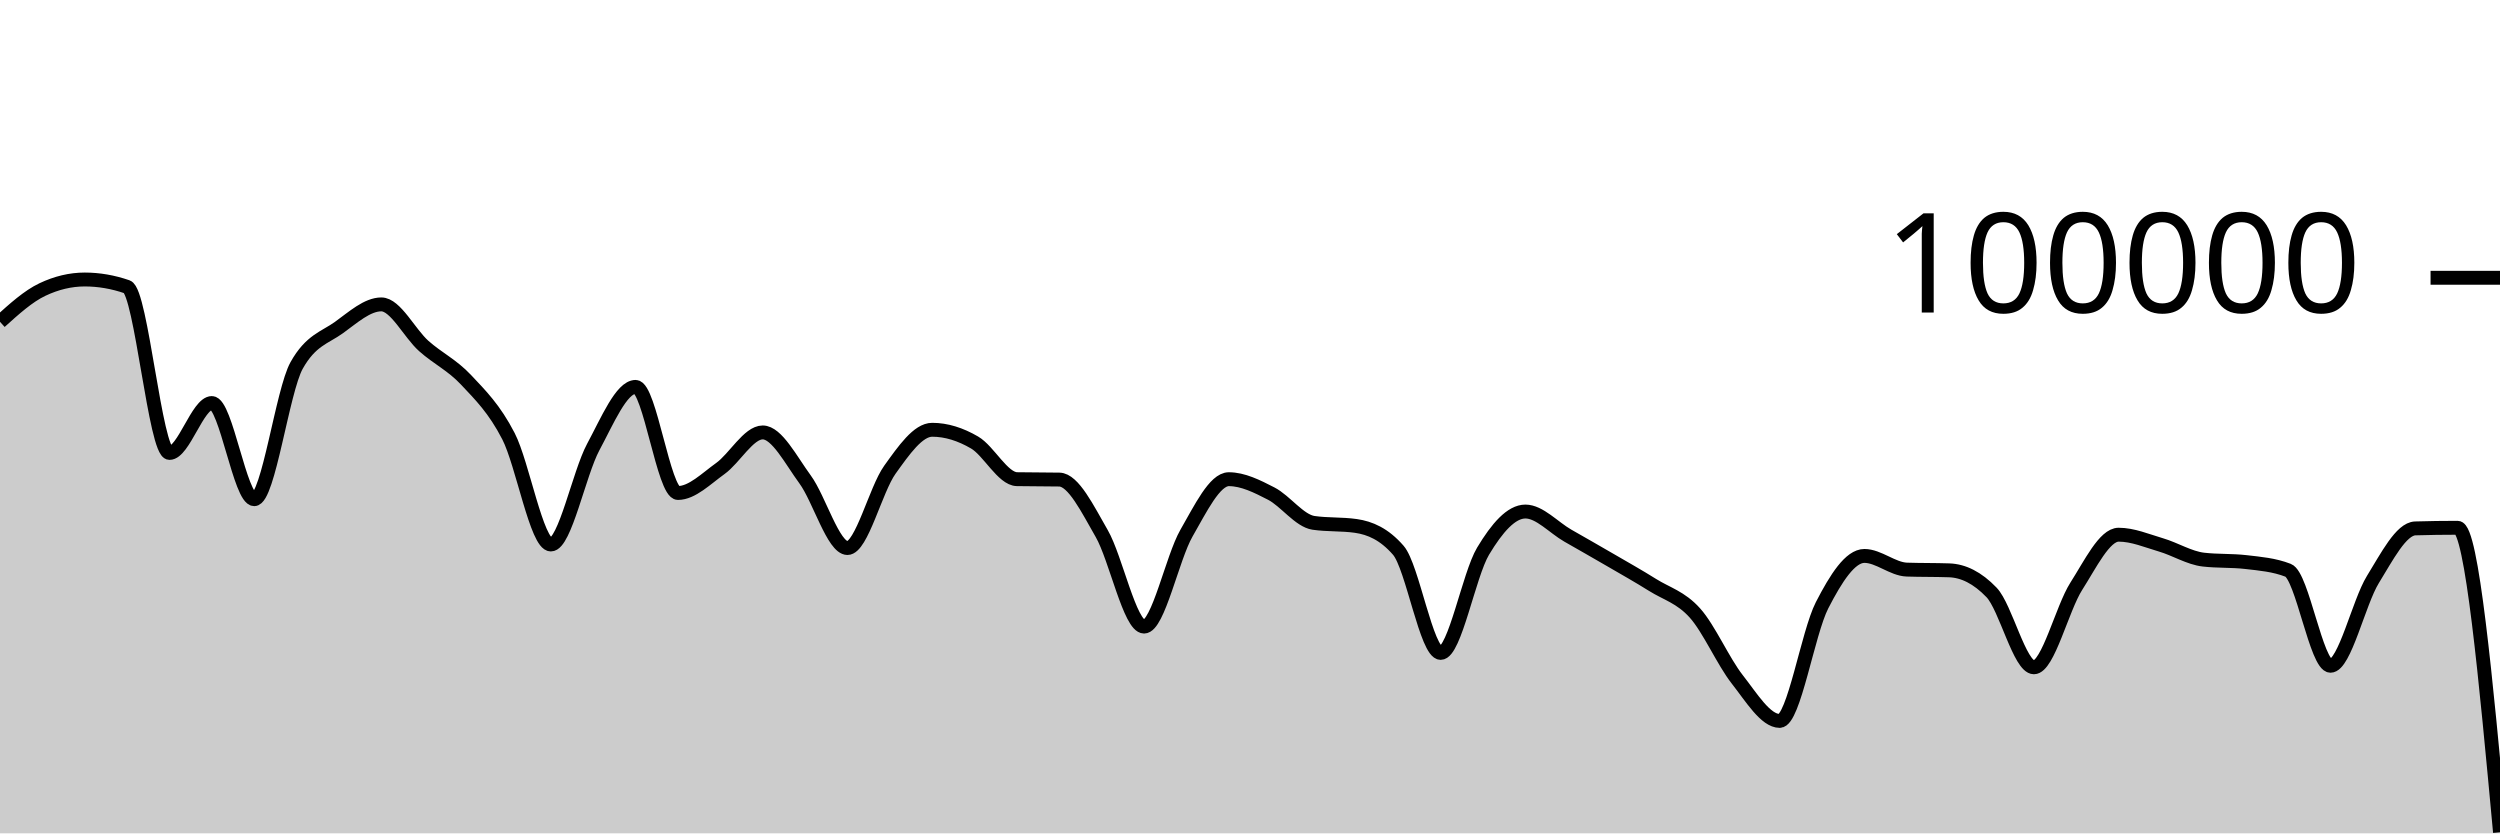
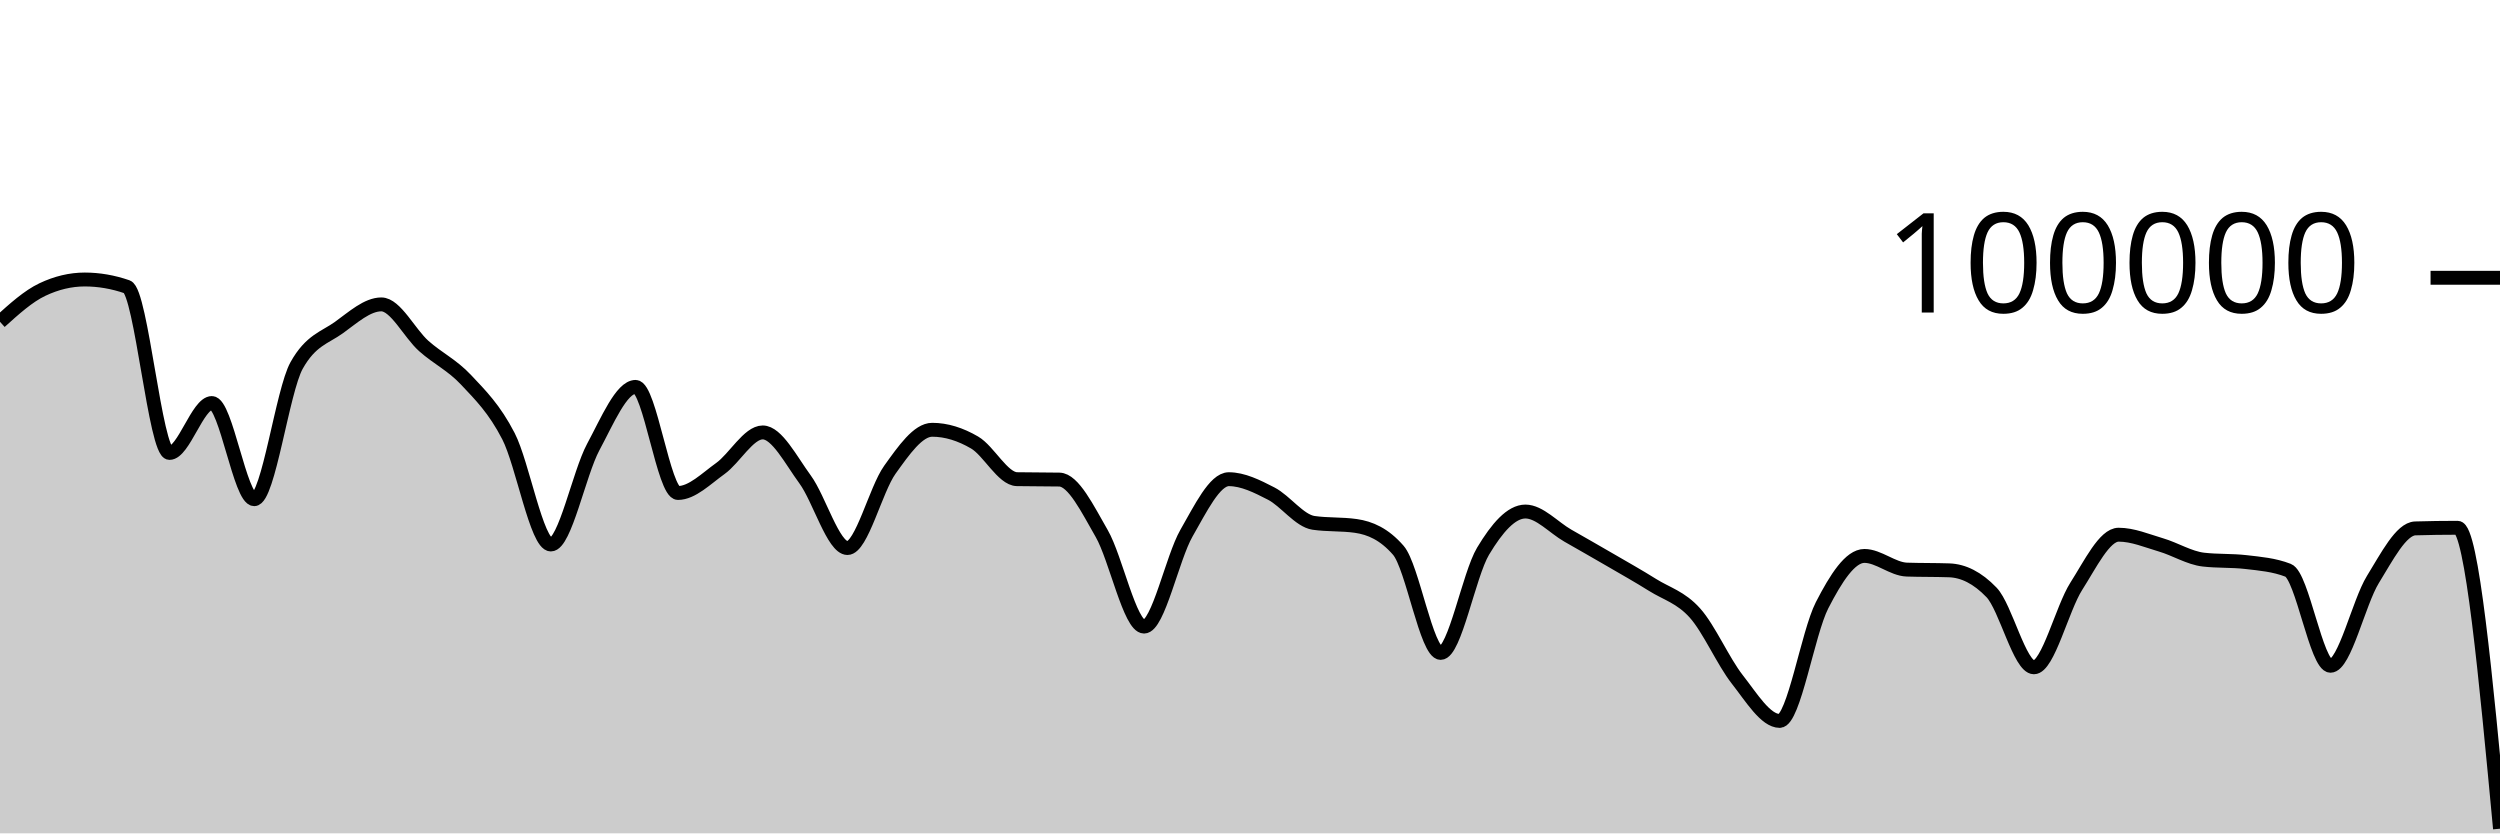
<svg xmlns="http://www.w3.org/2000/svg" viewBox="0 0 180 60">
  <g transform="translate(0,20)">
-     <path class="area" fill="rgba(0, 0, 0, 0.2)" d="M0,3.17C1.017,2.25,2.034,1.33,3.051,0.848C4.068,0.365,5.085,0.124,6.102,0.124C7.119,0.124,8.136,0.3,9.153,0.651C10.169,1.002,11.186,12.612,12.203,12.612C13.22,12.612,14.237,9.018,15.254,9.018C16.271,9.018,17.288,15.942,18.305,15.942C19.322,15.942,20.339,8.134,21.356,6.313C22.373,4.492,23.39,4.314,24.407,3.581C25.424,2.848,26.441,1.916,27.458,1.916C28.475,1.916,29.492,4.003,30.508,4.909C31.525,5.815,32.542,6.269,33.559,7.352C34.576,8.435,35.593,9.431,36.61,11.406C37.627,13.381,38.644,19.204,39.661,19.204C40.678,19.204,41.695,14.081,42.712,12.19C43.729,10.298,44.746,7.856,45.763,7.856C46.78,7.856,47.797,15.495,48.814,15.495C49.831,15.495,50.847,14.461,51.864,13.734C52.881,13.007,53.898,11.134,54.915,11.134C55.932,11.134,56.949,13.13,57.966,14.518C58.983,15.905,60,19.459,61.017,19.459C62.034,19.459,63.051,15.244,64.068,13.825C65.085,12.406,66.102,10.944,67.119,10.944C68.136,10.944,69.153,11.267,70.169,11.86C71.186,12.452,72.203,14.481,73.22,14.5C74.237,14.52,75.254,14.51,76.271,14.529C77.288,14.548,78.305,16.647,79.322,18.411C80.339,20.176,81.356,25.115,82.373,25.115C83.39,25.115,84.407,20.158,85.424,18.389C86.441,16.62,87.458,14.502,88.475,14.502C89.492,14.502,90.508,15.013,91.525,15.537C92.542,16.061,93.559,17.498,94.576,17.646C95.593,17.794,96.61,17.72,97.627,17.868C98.644,18.015,99.661,18.451,100.678,19.619C101.695,20.787,102.712,27.01,103.729,27.01C104.746,27.01,105.763,21.383,106.78,19.686C107.797,17.99,108.814,16.83,109.831,16.83C110.847,16.83,111.864,17.983,112.881,18.564C113.898,19.145,114.915,19.723,115.932,20.315C116.949,20.906,117.966,21.477,118.983,22.114C120,22.751,121.017,23.001,122.034,24.135C123.051,25.269,124.068,27.623,125.085,28.918C126.102,30.214,127.119,31.906,128.136,31.906C129.153,31.906,130.169,25.564,131.186,23.584C132.203,21.604,133.22,20.027,134.237,20.027C135.254,20.027,136.271,20.976,137.288,21.011C138.305,21.046,139.322,21.028,140.339,21.064C141.356,21.099,142.373,21.593,143.39,22.653C144.407,23.712,145.424,28.046,146.441,28.046C147.458,28.046,148.475,23.803,149.492,22.212C150.508,20.621,151.525,18.498,152.542,18.498C153.559,18.498,154.576,18.934,155.593,19.234C156.61,19.533,157.627,20.175,158.644,20.292C159.661,20.41,160.678,20.351,161.695,20.468C162.712,20.586,163.729,20.666,164.746,21.061C165.763,21.456,166.78,27.936,167.797,27.936C168.814,27.936,169.831,23.374,170.847,21.725C171.864,20.077,172.881,18.075,173.898,18.045C174.915,18.015,175.932,18,176.949,18C177.966,18,178.983,28.962,180,39.924L180,40C178.983,40,177.966,40,176.949,40C175.932,40,174.915,40,173.898,40C172.881,40,171.864,40,170.847,40C169.831,40,168.814,40,167.797,40C166.78,40,165.763,40,164.746,40C163.729,40,162.712,40,161.695,40C160.678,40,159.661,40,158.644,40C157.627,40,156.61,40,155.593,40C154.576,40,153.559,40,152.542,40C151.525,40,150.508,40,149.492,40C148.475,40,147.458,40,146.441,40C145.424,40,144.407,40,143.39,40C142.373,40,141.356,40,140.339,40C139.322,40,138.305,40,137.288,40C136.271,40,135.254,40,134.237,40C133.22,40,132.203,40,131.186,40C130.169,40,129.153,40,128.136,40C127.119,40,126.102,40,125.085,40C124.068,40,123.051,40,122.034,40C121.017,40,120,40,118.983,40C117.966,40,116.949,40,115.932,40C114.915,40,113.898,40,112.881,40C111.864,40,110.847,40,109.831,40C108.814,40,107.797,40,106.78,40C105.763,40,104.746,40,103.729,40C102.712,40,101.695,40,100.678,40C99.661,40,98.644,40,97.627,40C96.61,40,95.593,40,94.576,40C93.559,40,92.542,40,91.525,40C90.508,40,89.492,40,88.475,40C87.458,40,86.441,40,85.424,40C84.407,40,83.39,40,82.373,40C81.356,40,80.339,40,79.322,40C78.305,40,77.288,40,76.271,40C75.254,40,74.237,40,73.22,40C72.203,40,71.186,40,70.169,40C69.153,40,68.136,40,67.119,40C66.102,40,65.085,40,64.068,40C63.051,40,62.034,40,61.017,40C60,40,58.983,40,57.966,40C56.949,40,55.932,40,54.915,40C53.898,40,52.881,40,51.864,40C50.847,40,49.831,40,48.814,40C47.797,40,46.78,40,45.763,40C44.746,40,43.729,40,42.712,40C41.695,40,40.678,40,39.661,40C38.644,40,37.627,40,36.61,40C35.593,40,34.576,40,33.559,40C32.542,40,31.525,40,30.508,40C29.492,40,28.475,40,27.458,40C26.441,40,25.424,40,24.407,40C23.39,40,22.373,40,21.356,40C20.339,40,19.322,40,18.305,40C17.288,40,16.271,40,15.254,40C14.237,40,13.22,40,12.203,40C11.186,40,10.169,40,9.153,40C8.136,40,7.119,40,6.102,40C5.085,40,4.068,40,3.051,40C2.034,40,1.017,40,0,40Z" />
-     <path class="line" stroke="black" fill="none" d="M0,3.17C1.017,2.25,2.034,1.33,3.051,0.848C4.068,0.365,5.085,0.124,6.102,0.124C7.119,0.124,8.136,0.3,9.153,0.651C10.169,1.002,11.186,12.612,12.203,12.612C13.22,12.612,14.237,9.018,15.254,9.018C16.271,9.018,17.288,15.942,18.305,15.942C19.322,15.942,20.339,8.134,21.356,6.313C22.373,4.492,23.39,4.314,24.407,3.581C25.424,2.848,26.441,1.916,27.458,1.916C28.475,1.916,29.492,4.003,30.508,4.909C31.525,5.815,32.542,6.269,33.559,7.352C34.576,8.435,35.593,9.431,36.61,11.406C37.627,13.381,38.644,19.204,39.661,19.204C40.678,19.204,41.695,14.081,42.712,12.19C43.729,10.298,44.746,7.856,45.763,7.856C46.78,7.856,47.797,15.495,48.814,15.495C49.831,15.495,50.847,14.461,51.864,13.734C52.881,13.007,53.898,11.134,54.915,11.134C55.932,11.134,56.949,13.13,57.966,14.518C58.983,15.905,60,19.459,61.017,19.459C62.034,19.459,63.051,15.244,64.068,13.825C65.085,12.406,66.102,10.944,67.119,10.944C68.136,10.944,69.153,11.267,70.169,11.86C71.186,12.452,72.203,14.481,73.22,14.5C74.237,14.52,75.254,14.51,76.271,14.529C77.288,14.548,78.305,16.647,79.322,18.411C80.339,20.176,81.356,25.115,82.373,25.115C83.39,25.115,84.407,20.158,85.424,18.389C86.441,16.62,87.458,14.502,88.475,14.502C89.492,14.502,90.508,15.013,91.525,15.537C92.542,16.061,93.559,17.498,94.576,17.646C95.593,17.794,96.61,17.72,97.627,17.868C98.644,18.015,99.661,18.451,100.678,19.619C101.695,20.787,102.712,27.01,103.729,27.01C104.746,27.01,105.763,21.383,106.78,19.686C107.797,17.99,108.814,16.83,109.831,16.83C110.847,16.83,111.864,17.983,112.881,18.564C113.898,19.145,114.915,19.723,115.932,20.315C116.949,20.906,117.966,21.477,118.983,22.114C120,22.751,121.017,23.001,122.034,24.135C123.051,25.269,124.068,27.623,125.085,28.918C126.102,30.214,127.119,31.906,128.136,31.906C129.153,31.906,130.169,25.564,131.186,23.584C132.203,21.604,133.22,20.027,134.237,20.027C135.254,20.027,136.271,20.976,137.288,21.011C138.305,21.046,139.322,21.028,140.339,21.064C141.356,21.099,142.373,21.593,143.39,22.653C144.407,23.712,145.424,28.046,146.441,28.046C147.458,28.046,148.475,23.803,149.492,22.212C150.508,20.621,151.525,18.498,152.542,18.498C153.559,18.498,154.576,18.934,155.593,19.234C156.61,19.533,157.627,20.175,158.644,20.292C159.661,20.41,160.678,20.351,161.695,20.468C162.712,20.586,163.729,20.666,164.746,21.061C165.763,21.456,166.78,27.936,167.797,27.936C168.814,27.936,169.831,23.374,170.847,21.725C171.864,20.077,172.881,18.075,173.898,18.045C174.915,18.015,175.932,18,176.949,18C177.966,18,178.983,28.962,180,39.924" />
+     <path class="area" fill="rgba(0, 0, 0, 0.2)" d="M0,3.17C1.017,2.25,2.034,1.33,3.051,0.848C4.068,0.365,5.085,0.124,6.102,0.124C7.119,0.124,8.136,0.3,9.153,0.651C10.169,1.002,11.186,12.612,12.203,12.612C13.22,12.612,14.237,9.018,15.254,9.018C16.271,9.018,17.288,15.942,18.305,15.942C19.322,15.942,20.339,8.134,21.356,6.313C22.373,4.492,23.39,4.314,24.407,3.581C25.424,2.848,26.441,1.916,27.458,1.916C28.475,1.916,29.492,4.003,30.508,4.909C31.525,5.815,32.542,6.269,33.559,7.352C34.576,8.435,35.593,9.431,36.61,11.406C37.627,13.381,38.644,19.204,39.661,19.204C40.678,19.204,41.695,14.081,42.712,12.19C43.729,10.298,44.746,7.856,45.763,7.856C46.78,7.856,47.797,15.495,48.814,15.495C49.831,15.495,50.847,14.461,51.864,13.734C52.881,13.007,53.898,11.134,54.915,11.134C55.932,11.134,56.949,13.13,57.966,14.518C58.983,15.905,60,19.459,61.017,19.459C62.034,19.459,63.051,15.244,64.068,13.825C65.085,12.406,66.102,10.944,67.119,10.944C68.136,10.944,69.153,11.267,70.169,11.86C71.186,12.452,72.203,14.481,73.22,14.5C74.237,14.52,75.254,14.51,76.271,14.529C77.288,14.548,78.305,16.647,79.322,18.411C80.339,20.176,81.356,25.115,82.373,25.115C83.39,25.115,84.407,20.158,85.424,18.389C86.441,16.62,87.458,14.502,88.475,14.502C89.492,14.502,90.508,15.013,91.525,15.537C92.542,16.061,93.559,17.498,94.576,17.646C95.593,17.794,96.61,17.72,97.627,17.868C98.644,18.015,99.661,18.451,100.678,19.619C101.695,20.787,102.712,27.01,103.729,27.01C104.746,27.01,105.763,21.383,106.78,19.686C107.797,17.99,108.814,16.83,109.831,16.83C110.847,16.83,111.864,17.983,112.881,18.564C113.898,19.145,114.915,19.723,115.932,20.315C116.949,20.906,117.966,21.477,118.983,22.114C120,22.751,121.017,23.001,122.034,24.135C123.051,25.269,124.068,27.623,125.085,28.918C126.102,30.214,127.119,31.906,128.136,31.906C129.153,31.906,130.169,25.564,131.186,23.584C132.203,21.604,133.22,20.027,134.237,20.027C135.254,20.027,136.271,20.976,137.288,21.011C138.305,21.046,139.322,21.028,140.339,21.064C141.356,21.099,142.373,21.593,143.39,22.653C144.407,23.712,145.424,28.046,146.441,28.046C147.458,28.046,148.475,23.803,149.492,22.212C150.508,20.621,151.525,18.498,152.542,18.498C153.559,18.498,154.576,18.934,155.593,19.234C156.61,19.533,157.627,20.175,158.644,20.292C159.661,20.41,160.678,20.351,161.695,20.468C162.712,20.586,163.729,20.666,164.746,21.061C165.763,21.456,166.78,27.936,167.797,27.936C168.814,27.936,169.831,23.374,170.847,21.725C171.864,20.077,172.881,18.075,173.898,18.045C174.915,18.015,175.932,18,176.949,18C177.966,18,178.983,28.834,180,39.667L180,40C178.983,40,177.966,40,176.949,40C175.932,40,174.915,40,173.898,40C172.881,40,171.864,40,170.847,40C169.831,40,168.814,40,167.797,40C166.78,40,165.763,40,164.746,40C163.729,40,162.712,40,161.695,40C160.678,40,159.661,40,158.644,40C157.627,40,156.61,40,155.593,40C154.576,40,153.559,40,152.542,40C151.525,40,150.508,40,149.492,40C148.475,40,147.458,40,146.441,40C145.424,40,144.407,40,143.39,40C142.373,40,141.356,40,140.339,40C139.322,40,138.305,40,137.288,40C136.271,40,135.254,40,134.237,40C133.22,40,132.203,40,131.186,40C130.169,40,129.153,40,128.136,40C127.119,40,126.102,40,125.085,40C124.068,40,123.051,40,122.034,40C121.017,40,120,40,118.983,40C117.966,40,116.949,40,115.932,40C114.915,40,113.898,40,112.881,40C111.864,40,110.847,40,109.831,40C108.814,40,107.797,40,106.78,40C105.763,40,104.746,40,103.729,40C102.712,40,101.695,40,100.678,40C99.661,40,98.644,40,97.627,40C96.61,40,95.593,40,94.576,40C93.559,40,92.542,40,91.525,40C90.508,40,89.492,40,88.475,40C87.458,40,86.441,40,85.424,40C84.407,40,83.39,40,82.373,40C81.356,40,80.339,40,79.322,40C78.305,40,77.288,40,76.271,40C75.254,40,74.237,40,73.22,40C72.203,40,71.186,40,70.169,40C69.153,40,68.136,40,67.119,40C66.102,40,65.085,40,64.068,40C63.051,40,62.034,40,61.017,40C60,40,58.983,40,57.966,40C56.949,40,55.932,40,54.915,40C53.898,40,52.881,40,51.864,40C50.847,40,49.831,40,48.814,40C47.797,40,46.78,40,45.763,40C44.746,40,43.729,40,42.712,40C41.695,40,40.678,40,39.661,40C38.644,40,37.627,40,36.61,40C35.593,40,34.576,40,33.559,40C32.542,40,31.525,40,30.508,40C29.492,40,28.475,40,27.458,40C26.441,40,25.424,40,24.407,40C23.39,40,22.373,40,21.356,40C20.339,40,19.322,40,18.305,40C17.288,40,16.271,40,15.254,40C14.237,40,13.22,40,12.203,40C11.186,40,10.169,40,9.153,40C8.136,40,7.119,40,6.102,40C5.085,40,4.068,40,3.051,40C2.034,40,1.017,40,0,40Z" />
+     <path class="line" stroke="black" fill="none" d="M0,3.17C1.017,2.25,2.034,1.33,3.051,0.848C4.068,0.365,5.085,0.124,6.102,0.124C7.119,0.124,8.136,0.3,9.153,0.651C10.169,1.002,11.186,12.612,12.203,12.612C13.22,12.612,14.237,9.018,15.254,9.018C16.271,9.018,17.288,15.942,18.305,15.942C19.322,15.942,20.339,8.134,21.356,6.313C22.373,4.492,23.39,4.314,24.407,3.581C25.424,2.848,26.441,1.916,27.458,1.916C28.475,1.916,29.492,4.003,30.508,4.909C31.525,5.815,32.542,6.269,33.559,7.352C34.576,8.435,35.593,9.431,36.61,11.406C37.627,13.381,38.644,19.204,39.661,19.204C40.678,19.204,41.695,14.081,42.712,12.19C43.729,10.298,44.746,7.856,45.763,7.856C46.78,7.856,47.797,15.495,48.814,15.495C49.831,15.495,50.847,14.461,51.864,13.734C52.881,13.007,53.898,11.134,54.915,11.134C55.932,11.134,56.949,13.13,57.966,14.518C58.983,15.905,60,19.459,61.017,19.459C62.034,19.459,63.051,15.244,64.068,13.825C65.085,12.406,66.102,10.944,67.119,10.944C68.136,10.944,69.153,11.267,70.169,11.86C71.186,12.452,72.203,14.481,73.22,14.5C74.237,14.52,75.254,14.51,76.271,14.529C77.288,14.548,78.305,16.647,79.322,18.411C80.339,20.176,81.356,25.115,82.373,25.115C83.39,25.115,84.407,20.158,85.424,18.389C86.441,16.62,87.458,14.502,88.475,14.502C89.492,14.502,90.508,15.013,91.525,15.537C92.542,16.061,93.559,17.498,94.576,17.646C95.593,17.794,96.61,17.72,97.627,17.868C98.644,18.015,99.661,18.451,100.678,19.619C101.695,20.787,102.712,27.01,103.729,27.01C104.746,27.01,105.763,21.383,106.78,19.686C107.797,17.99,108.814,16.83,109.831,16.83C110.847,16.83,111.864,17.983,112.881,18.564C113.898,19.145,114.915,19.723,115.932,20.315C116.949,20.906,117.966,21.477,118.983,22.114C120,22.751,121.017,23.001,122.034,24.135C123.051,25.269,124.068,27.623,125.085,28.918C126.102,30.214,127.119,31.906,128.136,31.906C129.153,31.906,130.169,25.564,131.186,23.584C132.203,21.604,133.22,20.027,134.237,20.027C135.254,20.027,136.271,20.976,137.288,21.011C138.305,21.046,139.322,21.028,140.339,21.064C141.356,21.099,142.373,21.593,143.39,22.653C144.407,23.712,145.424,28.046,146.441,28.046C147.458,28.046,148.475,23.803,149.492,22.212C150.508,20.621,151.525,18.498,152.542,18.498C153.559,18.498,154.576,18.934,155.593,19.234C156.61,19.533,157.627,20.175,158.644,20.292C159.661,20.41,160.678,20.351,161.695,20.468C162.712,20.586,163.729,20.666,164.746,21.061C165.763,21.456,166.78,27.936,167.797,27.936C168.814,27.936,169.831,23.374,170.847,21.725C171.864,20.077,172.881,18.075,173.898,18.045C174.915,18.015,175.932,18,176.949,18C177.966,18,178.983,28.834,180,39.667" />
    <path class="axis-ceiling" stroke-width="1" stroke="black" fill="none" d="M175,0L180,0" />
    <text class="axis-ceiling-label" font-family="sans-serif" text-anchor="end" font-size="10px" x="170" y="2.5">100000</text>
  </g>
</svg>
